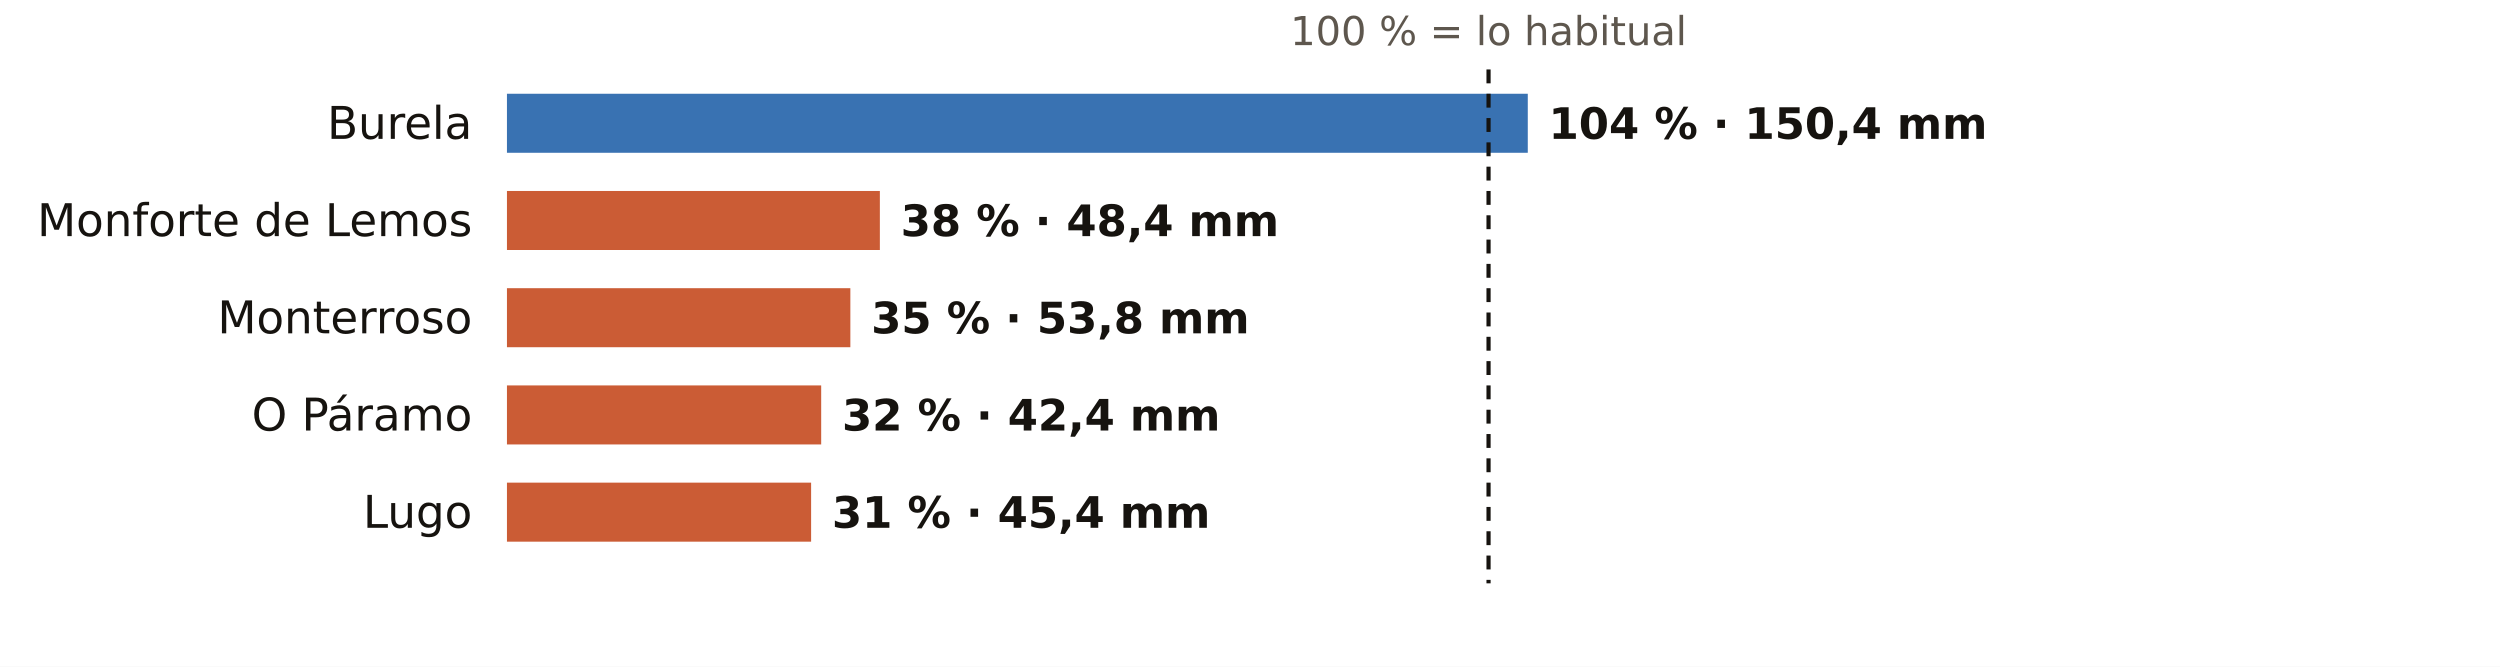
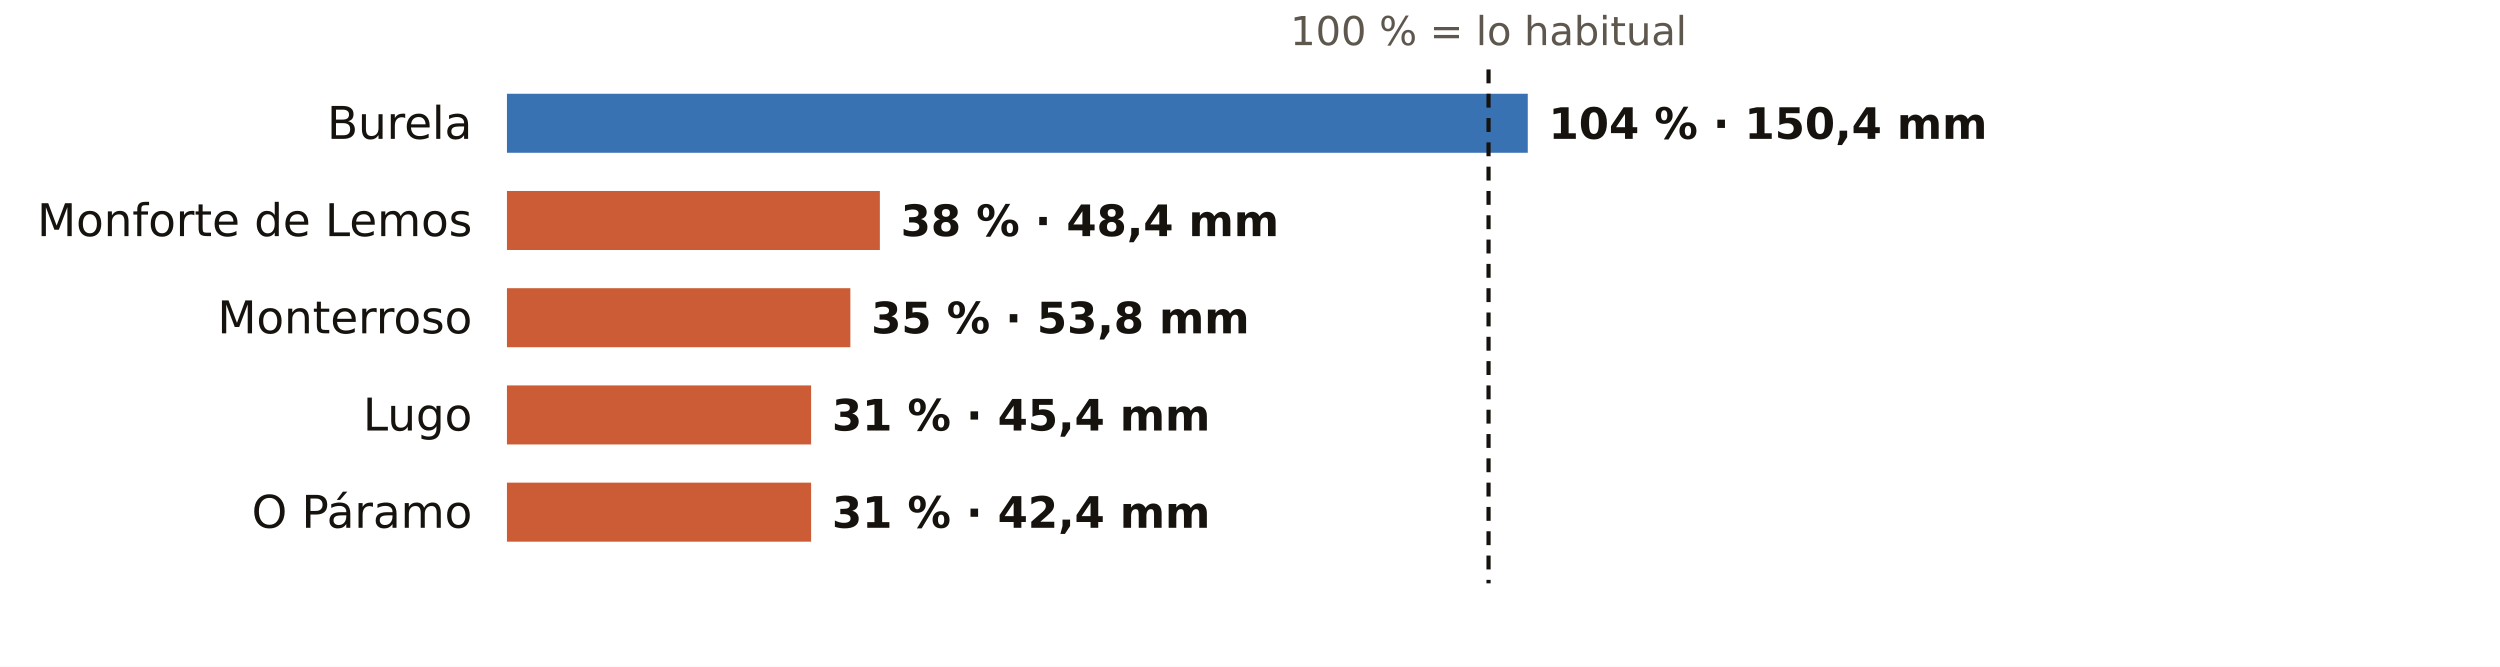
<svg xmlns="http://www.w3.org/2000/svg" viewBox="0 0 720 192" width="720" height="192" role="img" aria-label="El otoño en los pluviómetros de AEMET de Lugo: % de lo habitual">
  <rect width="720" height="192" fill="#FFFFFF" />
  <text x="428.7" y="13.0" font-size="11.5" fill="#5E574E" text-anchor="middle" font-weight="400" font-family="Public Sans, DejaVu Sans, Arial, sans-serif">100 % = lo habitual</text>
  <text x="136.0" y="40.0" font-size="13" fill="#16130F" text-anchor="end" font-weight="500" font-family="Public Sans, DejaVu Sans, Arial, sans-serif">Burela</text>
  <rect x="146" y="27" width="294.0" height="17" fill="#1F5FA8" opacity="0.88" />
  <text x="446.0" y="40.0" font-size="12.5" fill="#16130F" text-anchor="start" font-weight="600" font-family="Public Sans, DejaVu Sans, Arial, sans-serif">104 % · 150,4 mm</text>
  <text x="136.0" y="68.0" font-size="13" fill="#16130F" text-anchor="end" font-weight="500" font-family="Public Sans, DejaVu Sans, Arial, sans-serif">Monforte de Lemos</text>
  <rect x="146" y="55" width="107.4" height="17" fill="#C4461A" opacity="0.88" />
  <text x="259.4" y="68.0" font-size="12.5" fill="#16130F" text-anchor="start" font-weight="600" font-family="Public Sans, DejaVu Sans, Arial, sans-serif">38 % · 48,4 mm</text>
  <text x="136.0" y="96.0" font-size="13" fill="#16130F" text-anchor="end" font-weight="500" font-family="Public Sans, DejaVu Sans, Arial, sans-serif">Monterroso</text>
  <rect x="146" y="83" width="98.9" height="17" fill="#C4461A" opacity="0.88" />
  <text x="250.9" y="96.0" font-size="12.5" fill="#16130F" text-anchor="start" font-weight="600" font-family="Public Sans, DejaVu Sans, Arial, sans-serif">35 % · 53,8 mm</text>
-   <text x="136.0" y="124.0" font-size="13" fill="#16130F" text-anchor="end" font-weight="500" font-family="Public Sans, DejaVu Sans, Arial, sans-serif">O Páramo</text>
-   <rect x="146" y="111" width="90.5" height="17" fill="#C4461A" opacity="0.88" />
-   <text x="242.5" y="124.0" font-size="12.5" fill="#16130F" text-anchor="start" font-weight="600" font-family="Public Sans, DejaVu Sans, Arial, sans-serif">32 % · 42,4 mm</text>
-   <text x="136.0" y="152.0" font-size="13" fill="#16130F" text-anchor="end" font-weight="500" font-family="Public Sans, DejaVu Sans, Arial, sans-serif">Lugo</text>
+   <text x="136.0" y="124.0" font-size="13" fill="#16130F" text-anchor="end" font-weight="500" font-family="Public Sans, DejaVu Sans, Arial, sans-serif">Lugo</text>
+   <rect x="146" y="111" width="87.6" height="17" fill="#C4461A" opacity="0.88" />
+   <text x="239.6" y="124.0" font-size="12.5" fill="#16130F" text-anchor="start" font-weight="600" font-family="Public Sans, DejaVu Sans, Arial, sans-serif">31 % · 45,4 mm</text>
+   <text x="136.0" y="152.0" font-size="13" fill="#16130F" text-anchor="end" font-weight="500" font-family="Public Sans, DejaVu Sans, Arial, sans-serif">O Páramo</text>
  <rect x="146" y="139" width="87.6" height="17" fill="#C4461A" opacity="0.88" />
-   <text x="239.6" y="152.0" font-size="12.5" fill="#16130F" text-anchor="start" font-weight="600" font-family="Public Sans, DejaVu Sans, Arial, sans-serif">31 % · 45,4 mm</text>
+   <text x="239.6" y="152.0" font-size="12.5" fill="#16130F" text-anchor="start" font-weight="600" font-family="Public Sans, DejaVu Sans, Arial, sans-serif">31 % · 42,4 mm</text>
  <line x1="428.7" x2="428.7" y1="20" y2="168" stroke="#16130F" stroke-width="1.2" stroke-dasharray="4 3" />
</svg>
